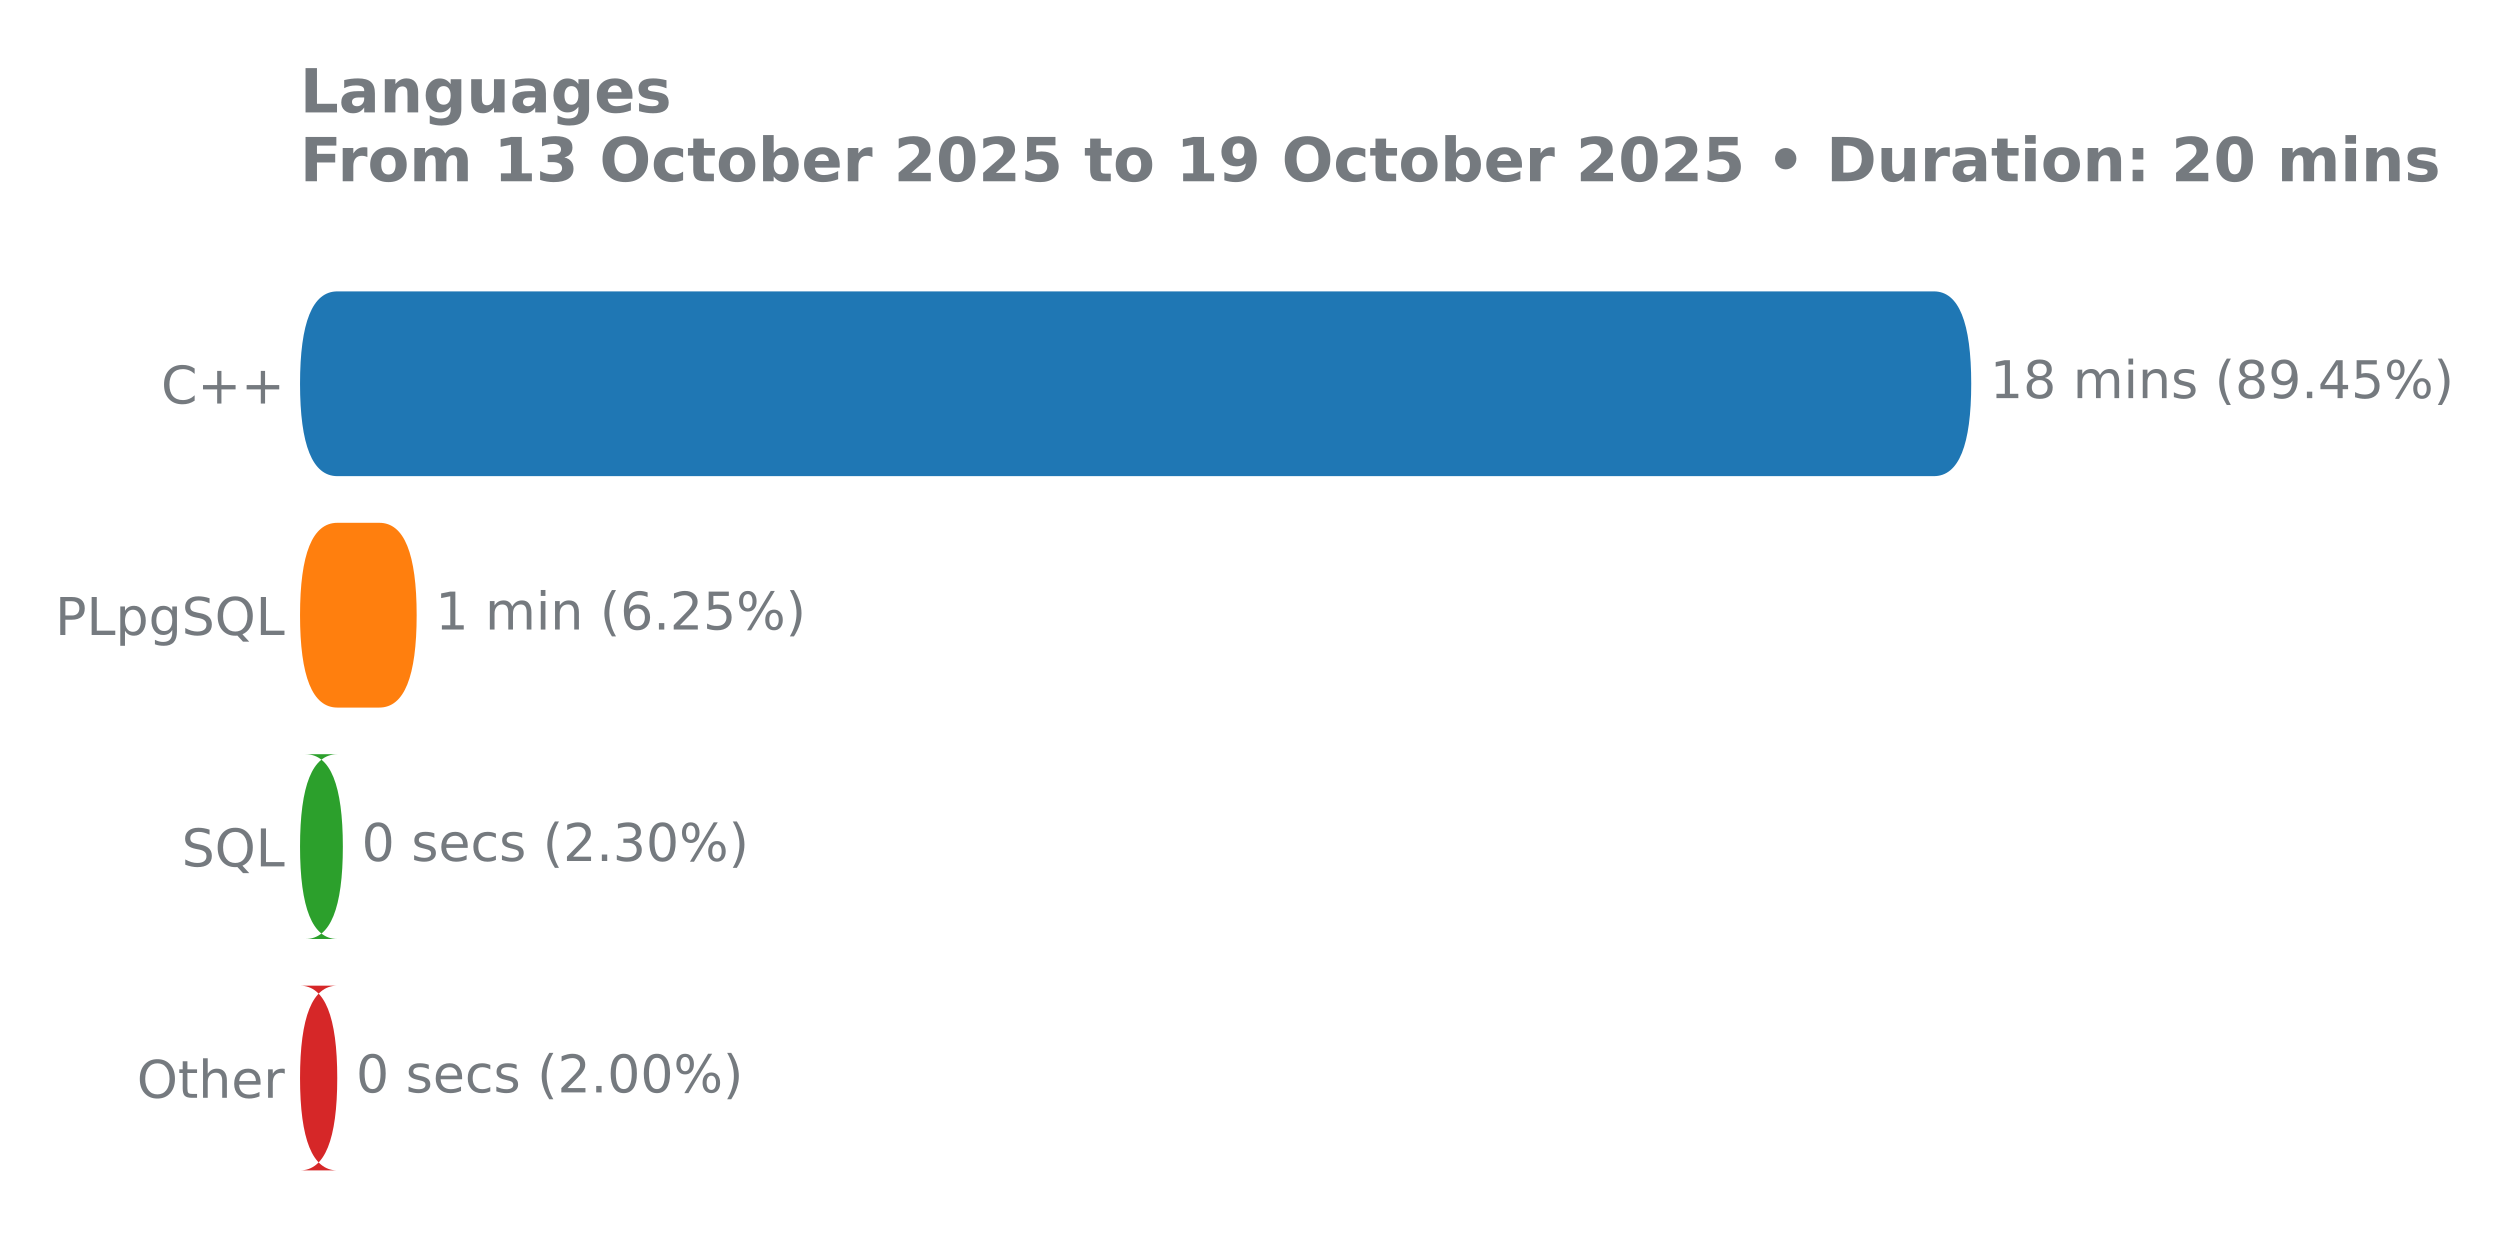
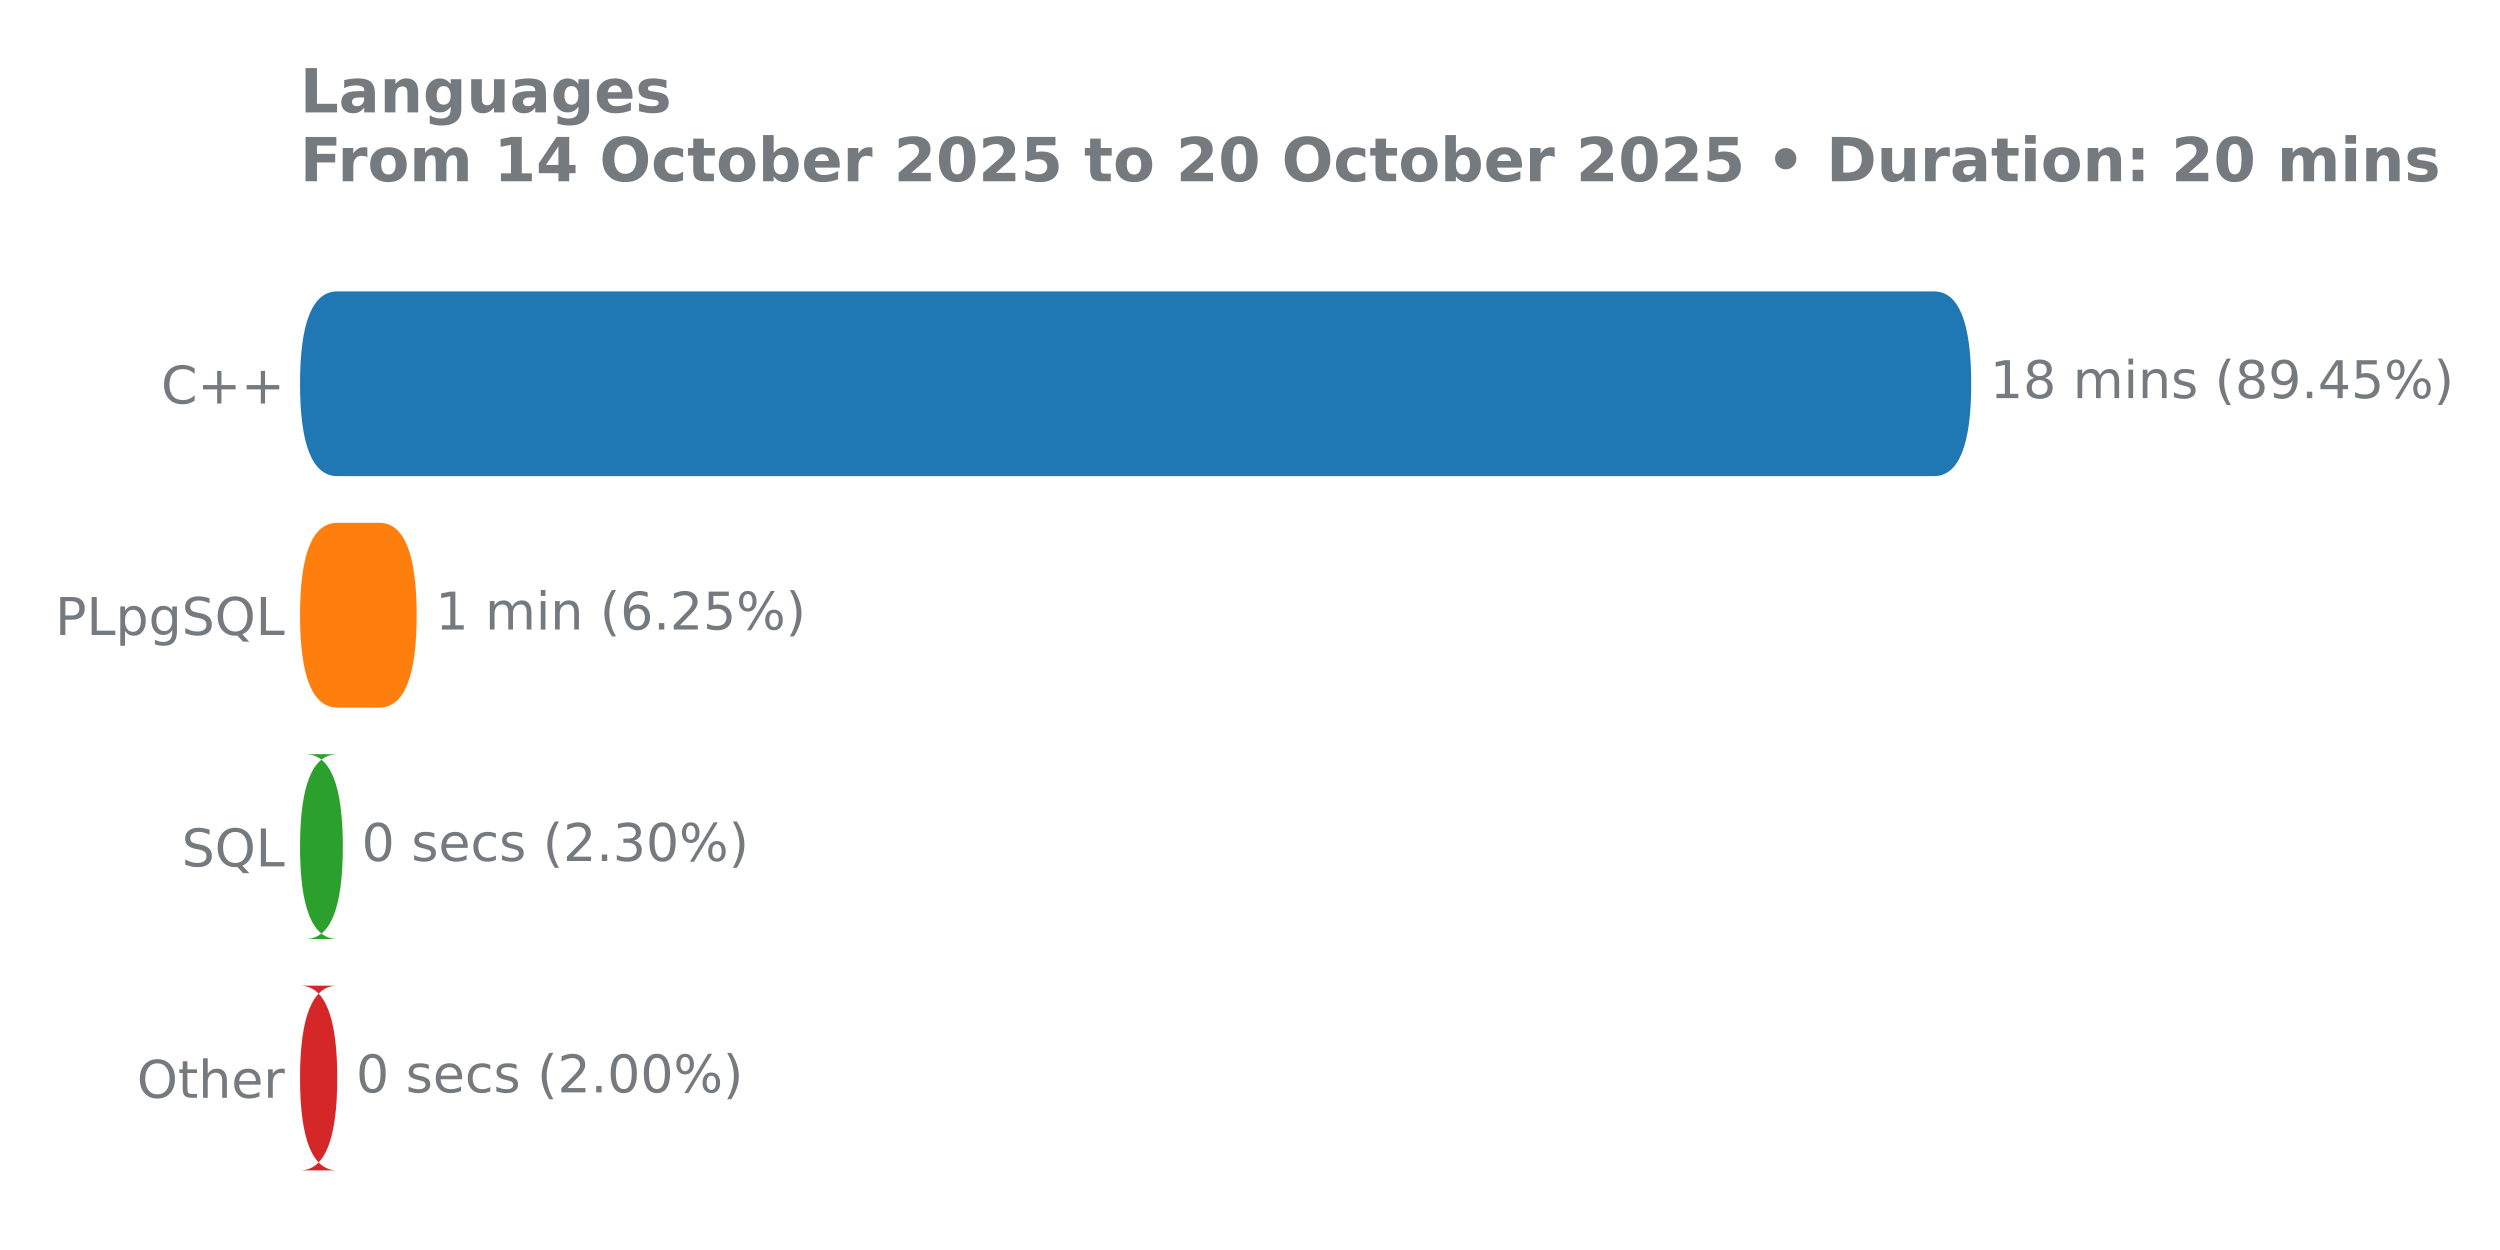
<svg xmlns="http://www.w3.org/2000/svg" xmlns:xlink="http://www.w3.org/1999/xlink" width="576pt" height="288pt" viewBox="0 0 576 288" version="1.1">
  <defs>
    <style type="text/css">*{stroke-linejoin: round; stroke-linecap: butt}</style>
  </defs>
  <g id="figure_1">
    <g id="patch_1">
      <path d="M 0 288  L 576 288  L 576 0  L 0 0  L 0 288  z " style="fill: none" />
    </g>
    <g id="axes_1">
      <g id="patch_2">
        <path d="M 69.11 275.04  L 497.238 275.04  L 497.238 61.76  L 69.11 61.76  L 69.11 275.04  z " style="fill: none" />
      </g>
      <g id="matplotlib.axis_1" />
      <g id="matplotlib.axis_2">
        <g id="ytick_1">
          <g id="text_1">
            <g style="fill: #757a7f" transform="translate(37.11937 92.97906) scale(0.12 -0.12)">
              <defs>
                <path id="DejaVuSans-43" d="M 4122 4306  L 4122 3641  Q 3803 3938 3442 4084  Q 3081 4231 2675 4231  Q 1875 4231 1450 3742  Q 1025 3253 1025 2328  Q 1025 1406 1450 917  Q 1875 428 2675 428  Q 3081 428 3442 575  Q 3803 722 4122 1019  L 4122 359  Q 3791 134 3420 21  Q 3050 -91 2638 -91  Q 1578 -91 968 557  Q 359 1206 359 2328  Q 359 3453 968 4101  Q 1578 4750 2638 4750  Q 3056 4750 3426 4639  Q 3797 4528 4122 4306  z " transform="scale(0.015625)" />
                <path id="DejaVuSans-2b" d="M 2944 4013  L 2944 2272  L 4684 2272  L 4684 1741  L 2944 1741  L 2944 0  L 2419 0  L 2419 1741  L 678 1741  L 678 2272  L 2419 2272  L 2419 4013  L 2944 4013  z " transform="scale(0.015625)" />
              </defs>
              <use xlink:href="#DejaVuSans-43" />
              <use xlink:href="#DejaVuSans-2b" transform="translate(69.82422 0)" />
              <use xlink:href="#DejaVuSans-2b" transform="translate(153.6133 0)" />
            </g>
          </g>
        </g>
        <g id="ytick_2">
          <g id="text_2">
            <g style="fill: #757a7f" transform="translate(12.70125 146.2991) scale(0.12 -0.12)">
              <defs>
                <path id="DejaVuSans-50" d="M 1259 4147  L 1259 2394  L 2053 2394  Q 2494 2394 2734 2622  Q 2975 2850 2975 3272  Q 2975 3691 2734 3919  Q 2494 4147 2053 4147  L 1259 4147  z M 628 4666  L 2053 4666  Q 2838 4666 3239 4311  Q 3641 3956 3641 3272  Q 3641 2581 3239 2228  Q 2838 1875 2053 1875  L 1259 1875  L 1259 0  L 628 0  L 628 4666  z " transform="scale(0.015625)" />
                <path id="DejaVuSans-4c" d="M 628 4666  L 1259 4666  L 1259 531  L 3531 531  L 3531 0  L 628 0  L 628 4666  z " transform="scale(0.015625)" />
                <path id="DejaVuSans-70" d="M 1159 525  L 1159 -1331  L 581 -1331  L 581 3500  L 1159 3500  L 1159 2969  Q 1341 3281 1617 3432  Q 1894 3584 2278 3584  Q 2916 3584 3314 3078  Q 3713 2572 3713 1747  Q 3713 922 3314 415  Q 2916 -91 2278 -91  Q 1894 -91 1617 61  Q 1341 213 1159 525  z M 3116 1747  Q 3116 2381 2855 2742  Q 2594 3103 2138 3103  Q 1681 3103 1420 2742  Q 1159 2381 1159 1747  Q 1159 1113 1420 752  Q 1681 391 2138 391  Q 2594 391 2855 752  Q 3116 1113 3116 1747  z " transform="scale(0.015625)" />
                <path id="DejaVuSans-67" d="M 2906 1791  Q 2906 2416 2648 2759  Q 2391 3103 1925 3103  Q 1463 3103 1205 2759  Q 947 2416 947 1791  Q 947 1169 1205 825  Q 1463 481 1925 481  Q 2391 481 2648 825  Q 2906 1169 2906 1791  z M 3481 434  Q 3481 -459 3084 -895  Q 2688 -1331 1869 -1331  Q 1566 -1331 1297 -1286  Q 1028 -1241 775 -1147  L 775 -588  Q 1028 -725 1275 -790  Q 1522 -856 1778 -856  Q 2344 -856 2625 -561  Q 2906 -266 2906 331  L 2906 616  Q 2728 306 2450 153  Q 2172 0 1784 0  Q 1141 0 747 490  Q 353 981 353 1791  Q 353 2603 747 3093  Q 1141 3584 1784 3584  Q 2172 3584 2450 3431  Q 2728 3278 2906 2969  L 2906 3500  L 3481 3500  L 3481 434  z " transform="scale(0.015625)" />
                <path id="DejaVuSans-53" d="M 3425 4513  L 3425 3897  Q 3066 4069 2747 4153  Q 2428 4238 2131 4238  Q 1616 4238 1336 4038  Q 1056 3838 1056 3469  Q 1056 3159 1242 3001  Q 1428 2844 1947 2747  L 2328 2669  Q 3034 2534 3370 2195  Q 3706 1856 3706 1288  Q 3706 609 3251 259  Q 2797 -91 1919 -91  Q 1588 -91 1214 -16  Q 841 59 441 206  L 441 856  Q 825 641 1194 531  Q 1563 422 1919 422  Q 2459 422 2753 634  Q 3047 847 3047 1241  Q 3047 1584 2836 1778  Q 2625 1972 2144 2069  L 1759 2144  Q 1053 2284 737 2584  Q 422 2884 422 3419  Q 422 4038 858 4394  Q 1294 4750 2059 4750  Q 2388 4750 2728 4690  Q 3069 4631 3425 4513  z " transform="scale(0.015625)" />
                <path id="DejaVuSans-51" d="M 2522 4238  Q 1834 4238 1429 3725  Q 1025 3213 1025 2328  Q 1025 1447 1429 934  Q 1834 422 2522 422  Q 3209 422 3611 934  Q 4013 1447 4013 2328  Q 4013 3213 3611 3725  Q 3209 4238 2522 4238  z M 3406 84  L 4238 -825  L 3475 -825  L 2784 -78  Q 2681 -84 2626 -87  Q 2572 -91 2522 -91  Q 1538 -91 948 567  Q 359 1225 359 2328  Q 359 3434 948 4092  Q 1538 4750 2522 4750  Q 3503 4750 4090 4092  Q 4678 3434 4678 2328  Q 4678 1516 4351 937  Q 4025 359 3406 84  z " transform="scale(0.015625)" />
              </defs>
              <use xlink:href="#DejaVuSans-50" />
              <use xlink:href="#DejaVuSans-4c" transform="translate(60.30273 0)" />
              <use xlink:href="#DejaVuSans-70" transform="translate(116.0156 0)" />
              <use xlink:href="#DejaVuSans-67" transform="translate(179.4922 0)" />
              <use xlink:href="#DejaVuSans-53" transform="translate(242.9688 0)" />
              <use xlink:href="#DejaVuSans-51" transform="translate(306.4453 0)" />
              <use xlink:href="#DejaVuSans-4c" transform="translate(385.1562 0)" />
            </g>
          </g>
        </g>
        <g id="ytick_3">
          <g id="text_3">
            <g style="fill: #757a7f" transform="translate(41.85938 199.6191) scale(0.12 -0.12)">
              <use xlink:href="#DejaVuSans-53" />
              <use xlink:href="#DejaVuSans-51" transform="translate(63.47656 0)" />
              <use xlink:href="#DejaVuSans-4c" transform="translate(142.1875 0)" />
            </g>
          </g>
        </g>
        <g id="ytick_4">
          <g id="text_4">
            <g style="fill: #757a7f" transform="translate(31.5375 252.9391) scale(0.12 -0.12)">
              <defs>
                <path id="DejaVuSans-4f" d="M 2522 4238  Q 1834 4238 1429 3725  Q 1025 3213 1025 2328  Q 1025 1447 1429 934  Q 1834 422 2522 422  Q 3209 422 3611 934  Q 4013 1447 4013 2328  Q 4013 3213 3611 3725  Q 3209 4238 2522 4238  z M 2522 4750  Q 3503 4750 4090 4092  Q 4678 3434 4678 2328  Q 4678 1225 4090 567  Q 3503 -91 2522 -91  Q 1538 -91 948 565  Q 359 1222 359 2328  Q 359 3434 948 4092  Q 1538 4750 2522 4750  z " transform="scale(0.015625)" />
                <path id="DejaVuSans-74" d="M 1172 4494  L 1172 3500  L 2356 3500  L 2356 3053  L 1172 3053  L 1172 1153  Q 1172 725 1289 603  Q 1406 481 1766 481  L 2356 481  L 2356 0  L 1766 0  Q 1100 0 847 248  Q 594 497 594 1153  L 594 3053  L 172 3053  L 172 3500  L 594 3500  L 594 4494  L 1172 4494  z " transform="scale(0.015625)" />
                <path id="DejaVuSans-68" d="M 3513 2113  L 3513 0  L 2938 0  L 2938 2094  Q 2938 2591 2744 2837  Q 2550 3084 2163 3084  Q 1697 3084 1428 2787  Q 1159 2491 1159 1978  L 1159 0  L 581 0  L 581 4863  L 1159 4863  L 1159 2956  Q 1366 3272 1645 3428  Q 1925 3584 2291 3584  Q 2894 3584 3203 3211  Q 3513 2838 3513 2113  z " transform="scale(0.015625)" />
                <path id="DejaVuSans-65" d="M 3597 1894  L 3597 1613  L 953 1613  Q 991 1019 1311 708  Q 1631 397 2203 397  Q 2534 397 2845 478  Q 3156 559 3463 722  L 3463 178  Q 3153 47 2828 -22  Q 2503 -91 2169 -91  Q 1331 -91 842 396  Q 353 884 353 1716  Q 353 2575 817 3079  Q 1281 3584 2069 3584  Q 2775 3584 3186 3129  Q 3597 2675 3597 1894  z M 3022 2063  Q 3016 2534 2758 2815  Q 2500 3097 2075 3097  Q 1594 3097 1305 2825  Q 1016 2553 972 2059  L 3022 2063  z " transform="scale(0.015625)" />
                <path id="DejaVuSans-72" d="M 2631 2963  Q 2534 3019 2420 3045  Q 2306 3072 2169 3072  Q 1681 3072 1420 2755  Q 1159 2438 1159 1844  L 1159 0  L 581 0  L 581 3500  L 1159 3500  L 1159 2956  Q 1341 3275 1631 3429  Q 1922 3584 2338 3584  Q 2397 3584 2469 3576  Q 2541 3569 2628 3553  L 2631 2963  z " transform="scale(0.015625)" />
              </defs>
              <use xlink:href="#DejaVuSans-4f" />
              <use xlink:href="#DejaVuSans-74" transform="translate(78.71094 0)" />
              <use xlink:href="#DejaVuSans-68" transform="translate(117.9199 0)" />
              <use xlink:href="#DejaVuSans-65" transform="translate(181.2988 0)" />
              <use xlink:href="#DejaVuSans-72" transform="translate(242.8223 0)" />
            </g>
          </g>
        </g>
      </g>
      <g id="patch_3">
-         <path d="M 77.737 227.095  L 69.093 227.095  Q 77.703 227.095 77.703 248.423  L 77.703 248.337  Q 77.703 269.665 69.093 269.665  L 77.737 269.665  Q 69.127 269.665 69.127 248.337  L 69.127 248.423  Q 69.127 227.095 77.737 227.095  z " clip-path="url(#p8b04e23f21)" style="fill: #d62728" />
+         <path d="M 77.737 227.095  L 69.093 227.095  Q 77.703 227.095 77.703 248.423  L 77.703 248.337  Q 77.703 269.665 69.093 269.665  L 77.737 269.665  Q 69.127 269.665 69.127 248.337  L 69.127 248.423  Q 69.127 227.095 77.737 227.095  z " clip-path="url(#pccc42b752a)" style="fill: #d62728" />
      </g>
      <g id="patch_4">
-         <path d="M 77.737 173.775  L 70.384 173.775  Q 78.994 173.775 78.994 195.103  L 78.994 195.017  Q 78.994 216.345 70.384 216.345  L 77.737 216.345  Q 69.127 216.345 69.127 195.017  L 69.127 195.103  Q 69.127 173.775 77.737 173.775  z " clip-path="url(#p8b04e23f21)" style="fill: #2ca02c" />
+         <path d="M 77.737 173.775  L 70.384 173.775  Q 78.994 173.775 78.994 195.103  L 78.994 195.017  Q 78.994 216.345 70.384 216.345  L 77.737 216.345  Q 69.127 216.345 69.127 195.017  L 69.127 195.103  Q 69.127 173.775 77.737 173.775  z " clip-path="url(#pccc42b752a)" style="fill: #2ca02c" />
      </g>
      <g id="patch_5">
-         <path d="M 77.737 120.455  L 87.389 120.455  Q 95.999 120.455 95.999 141.783  L 95.999 141.697  Q 95.999 163.025 87.389 163.025  L 77.737 163.025  Q 69.127 163.025 69.127 141.697  L 69.127 141.783  Q 69.127 120.455 77.737 120.455  z " clip-path="url(#p8b04e23f21)" style="fill: #ff7f0e" />
+         <path d="M 77.737 120.455  L 87.389 120.455  Q 95.999 120.455 95.999 141.783  L 95.999 141.697  Q 95.999 163.025 87.389 163.025  L 77.737 163.025  Q 69.127 163.025 69.127 141.697  L 69.127 141.783  Q 69.127 120.455 77.737 120.455  z " clip-path="url(#pccc42b752a)" style="fill: #ff7f0e" />
      </g>
      <g id="patch_6">
-         <path d="M 77.737 67.135  L 445.561 67.135  Q 454.171 67.135 454.171 88.463  L 454.171 88.377  Q 454.171 109.705 445.561 109.705  L 77.737 109.705  Q 69.127 109.705 69.127 88.377  L 69.127 88.463  Q 69.127 67.135 77.737 67.135  z " clip-path="url(#p8b04e23f21)" style="fill: #1f77b4" />
+         <path d="M 77.737 67.135  L 445.561 67.135  Q 454.171 67.135 454.171 88.463  L 454.171 88.377  Q 454.171 109.705 445.561 109.705  L 77.737 109.705  Q 69.127 109.705 69.127 88.377  L 69.127 88.463  Q 69.127 67.135 77.737 67.135  z " clip-path="url(#pccc42b752a)" style="fill: #1f77b4" />
      </g>
      <g id="line2d_1">
-         <path clip-path="url(#p8b04e23f21)" style="fill: none; stroke: #424242; stroke-width: 2.25; stroke-linecap: round" />
+         <path clip-path="url(#pccc42b752a)" style="fill: none; stroke: #424242; stroke-width: 2.25; stroke-linecap: round" />
      </g>
      <g id="line2d_2">
-         <path clip-path="url(#p8b04e23f21)" style="fill: none; stroke: #424242; stroke-width: 2.25; stroke-linecap: round" />
+         <path clip-path="url(#pccc42b752a)" style="fill: none; stroke: #424242; stroke-width: 2.25; stroke-linecap: round" />
      </g>
      <g id="line2d_3">
-         <path clip-path="url(#p8b04e23f21)" style="fill: none; stroke: #424242; stroke-width: 2.25; stroke-linecap: round" />
+         <path clip-path="url(#pccc42b752a)" style="fill: none; stroke: #424242; stroke-width: 2.25; stroke-linecap: round" />
      </g>
      <g id="line2d_4">
-         <path clip-path="url(#p8b04e23f21)" style="fill: none; stroke: #424242; stroke-width: 2.25; stroke-linecap: round" />
+         <path clip-path="url(#pccc42b752a)" style="fill: none; stroke: #424242; stroke-width: 2.25; stroke-linecap: round" />
      </g>
      <g id="text_5">
        <g style="fill: #757a7f" transform="translate(458.4936 91.73125) scale(0.12 -0.12)">
          <defs>
            <path id="DejaVuSans-31" d="M 794 531  L 1825 531  L 1825 4091  L 703 3866  L 703 4441  L 1819 4666  L 2450 4666  L 2450 531  L 3481 531  L 3481 0  L 794 0  L 794 531  z " transform="scale(0.015625)" />
            <path id="DejaVuSans-38" d="M 2034 2216  Q 1584 2216 1326 1975  Q 1069 1734 1069 1313  Q 1069 891 1326 650  Q 1584 409 2034 409  Q 2484 409 2743 651  Q 3003 894 3003 1313  Q 3003 1734 2745 1975  Q 2488 2216 2034 2216  z M 1403 2484  Q 997 2584 770 2862  Q 544 3141 544 3541  Q 544 4100 942 4425  Q 1341 4750 2034 4750  Q 2731 4750 3128 4425  Q 3525 4100 3525 3541  Q 3525 3141 3298 2862  Q 3072 2584 2669 2484  Q 3125 2378 3379 2068  Q 3634 1759 3634 1313  Q 3634 634 3220 271  Q 2806 -91 2034 -91  Q 1263 -91 848 271  Q 434 634 434 1313  Q 434 1759 690 2068  Q 947 2378 1403 2484  z M 1172 3481  Q 1172 3119 1398 2916  Q 1625 2713 2034 2713  Q 2441 2713 2670 2916  Q 2900 3119 2900 3481  Q 2900 3844 2670 4047  Q 2441 4250 2034 4250  Q 1625 4250 1398 4047  Q 1172 3844 1172 3481  z " transform="scale(0.015625)" />
            <path id="DejaVuSans-20" transform="scale(0.015625)" />
            <path id="DejaVuSans-6d" d="M 3328 2828  Q 3544 3216 3844 3400  Q 4144 3584 4550 3584  Q 5097 3584 5394 3201  Q 5691 2819 5691 2113  L 5691 0  L 5113 0  L 5113 2094  Q 5113 2597 4934 2840  Q 4756 3084 4391 3084  Q 3944 3084 3684 2787  Q 3425 2491 3425 1978  L 3425 0  L 2847 0  L 2847 2094  Q 2847 2600 2669 2842  Q 2491 3084 2119 3084  Q 1678 3084 1418 2786  Q 1159 2488 1159 1978  L 1159 0  L 581 0  L 581 3500  L 1159 3500  L 1159 2956  Q 1356 3278 1631 3431  Q 1906 3584 2284 3584  Q 2666 3584 2933 3390  Q 3200 3197 3328 2828  z " transform="scale(0.015625)" />
            <path id="DejaVuSans-69" d="M 603 3500  L 1178 3500  L 1178 0  L 603 0  L 603 3500  z M 603 4863  L 1178 4863  L 1178 4134  L 603 4134  L 603 4863  z " transform="scale(0.015625)" />
            <path id="DejaVuSans-6e" d="M 3513 2113  L 3513 0  L 2938 0  L 2938 2094  Q 2938 2591 2744 2837  Q 2550 3084 2163 3084  Q 1697 3084 1428 2787  Q 1159 2491 1159 1978  L 1159 0  L 581 0  L 581 3500  L 1159 3500  L 1159 2956  Q 1366 3272 1645 3428  Q 1925 3584 2291 3584  Q 2894 3584 3203 3211  Q 3513 2838 3513 2113  z " transform="scale(0.015625)" />
            <path id="DejaVuSans-73" d="M 2834 3397  L 2834 2853  Q 2591 2978 2328 3040  Q 2066 3103 1784 3103  Q 1356 3103 1142 2972  Q 928 2841 928 2578  Q 928 2378 1081 2264  Q 1234 2150 1697 2047  L 1894 2003  Q 2506 1872 2764 1633  Q 3022 1394 3022 966  Q 3022 478 2636 193  Q 2250 -91 1575 -91  Q 1294 -91 989 -36  Q 684 19 347 128  L 347 722  Q 666 556 975 473  Q 1284 391 1588 391  Q 1994 391 2212 530  Q 2431 669 2431 922  Q 2431 1156 2273 1281  Q 2116 1406 1581 1522  L 1381 1569  Q 847 1681 609 1914  Q 372 2147 372 2553  Q 372 3047 722 3315  Q 1072 3584 1716 3584  Q 2034 3584 2315 3537  Q 2597 3491 2834 3397  z " transform="scale(0.015625)" />
            <path id="DejaVuSans-28" d="M 1984 4856  Q 1566 4138 1362 3434  Q 1159 2731 1159 2009  Q 1159 1288 1364 580  Q 1569 -128 1984 -844  L 1484 -844  Q 1016 -109 783 600  Q 550 1309 550 2009  Q 550 2706 781 3412  Q 1013 4119 1484 4856  L 1984 4856  z " transform="scale(0.015625)" />
            <path id="DejaVuSans-39" d="M 703 97  L 703 672  Q 941 559 1184 500  Q 1428 441 1663 441  Q 2288 441 2617 861  Q 2947 1281 2994 2138  Q 2813 1869 2534 1725  Q 2256 1581 1919 1581  Q 1219 1581 811 2004  Q 403 2428 403 3163  Q 403 3881 828 4315  Q 1253 4750 1959 4750  Q 2769 4750 3195 4129  Q 3622 3509 3622 2328  Q 3622 1225 3098 567  Q 2575 -91 1691 -91  Q 1453 -91 1209 -44  Q 966 3 703 97  z M 1959 2075  Q 2384 2075 2632 2365  Q 2881 2656 2881 3163  Q 2881 3666 2632 3958  Q 2384 4250 1959 4250  Q 1534 4250 1286 3958  Q 1038 3666 1038 3163  Q 1038 2656 1286 2365  Q 1534 2075 1959 2075  z " transform="scale(0.015625)" />
            <path id="DejaVuSans-2e" d="M 684 794  L 1344 794  L 1344 0  L 684 0  L 684 794  z " transform="scale(0.015625)" />
            <path id="DejaVuSans-34" d="M 2419 4116  L 825 1625  L 2419 1625  L 2419 4116  z M 2253 4666  L 3047 4666  L 3047 1625  L 3713 1625  L 3713 1100  L 3047 1100  L 3047 0  L 2419 0  L 2419 1100  L 313 1100  L 313 1709  L 2253 4666  z " transform="scale(0.015625)" />
            <path id="DejaVuSans-35" d="M 691 4666  L 3169 4666  L 3169 4134  L 1269 4134  L 1269 2991  Q 1406 3038 1543 3061  Q 1681 3084 1819 3084  Q 2600 3084 3056 2656  Q 3513 2228 3513 1497  Q 3513 744 3044 326  Q 2575 -91 1722 -91  Q 1428 -91 1123 -41  Q 819 9 494 109  L 494 744  Q 775 591 1075 516  Q 1375 441 1709 441  Q 2250 441 2565 725  Q 2881 1009 2881 1497  Q 2881 1984 2565 2268  Q 2250 2553 1709 2553  Q 1456 2553 1204 2497  Q 953 2441 691 2322  L 691 4666  z " transform="scale(0.015625)" />
            <path id="DejaVuSans-25" d="M 4653 2053  Q 4381 2053 4226 1822  Q 4072 1591 4072 1178  Q 4072 772 4226 539  Q 4381 306 4653 306  Q 4919 306 5073 539  Q 5228 772 5228 1178  Q 5228 1588 5073 1820  Q 4919 2053 4653 2053  z M 4653 2450  Q 5147 2450 5437 2106  Q 5728 1763 5728 1178  Q 5728 594 5436 251  Q 5144 -91 4653 -91  Q 4153 -91 3862 251  Q 3572 594 3572 1178  Q 3572 1766 3864 2108  Q 4156 2450 4653 2450  z M 1428 4353  Q 1159 4353 1004 4120  Q 850 3888 850 3481  Q 850 3069 1003 2837  Q 1156 2606 1428 2606  Q 1700 2606 1854 2837  Q 2009 3069 2009 3481  Q 2009 3884 1853 4118  Q 1697 4353 1428 4353  z M 4250 4750  L 4750 4750  L 1831 -91  L 1331 -91  L 4250 4750  z M 1428 4750  Q 1922 4750 2215 4408  Q 2509 4066 2509 3481  Q 2509 2891 2217 2550  Q 1925 2209 1428 2209  Q 931 2209 642 2551  Q 353 2894 353 3481  Q 353 4063 643 4406  Q 934 4750 1428 4750  z " transform="scale(0.015625)" />
            <path id="DejaVuSans-29" d="M 513 4856  L 1013 4856  Q 1481 4119 1714 3412  Q 1947 2706 1947 2009  Q 1947 1309 1714 600  Q 1481 -109 1013 -844  L 513 -844  Q 928 -128 1133 580  Q 1338 1288 1338 2009  Q 1338 2731 1133 3434  Q 928 4138 513 4856  z " transform="scale(0.015625)" />
          </defs>
          <use xlink:href="#DejaVuSans-31" />
          <use xlink:href="#DejaVuSans-38" transform="translate(63.62305 0)" />
          <use xlink:href="#DejaVuSans-20" transform="translate(127.2461 0)" />
          <use xlink:href="#DejaVuSans-6d" transform="translate(159.0332 0)" />
          <use xlink:href="#DejaVuSans-69" transform="translate(256.4453 0)" />
          <use xlink:href="#DejaVuSans-6e" transform="translate(284.2285 0)" />
          <use xlink:href="#DejaVuSans-73" transform="translate(347.6074 0)" />
          <use xlink:href="#DejaVuSans-20" transform="translate(399.707 0)" />
          <use xlink:href="#DejaVuSans-28" transform="translate(431.4941 0)" />
          <use xlink:href="#DejaVuSans-38" transform="translate(470.5078 0)" />
          <use xlink:href="#DejaVuSans-39" transform="translate(534.1309 0)" />
          <use xlink:href="#DejaVuSans-2e" transform="translate(597.7539 0)" />
          <use xlink:href="#DejaVuSans-34" transform="translate(629.541 0)" />
          <use xlink:href="#DejaVuSans-35" transform="translate(693.1641 0)" />
          <use xlink:href="#DejaVuSans-25" transform="translate(756.7871 0)" />
          <use xlink:href="#DejaVuSans-29" transform="translate(851.8066 0)" />
        </g>
      </g>
      <g id="text_6">
        <g style="fill: #757a7f" transform="translate(100.321 145.0513) scale(0.12 -0.12)">
          <defs>
            <path id="DejaVuSans-36" d="M 2113 2584  Q 1688 2584 1439 2293  Q 1191 2003 1191 1497  Q 1191 994 1439 701  Q 1688 409 2113 409  Q 2538 409 2786 701  Q 3034 994 3034 1497  Q 3034 2003 2786 2293  Q 2538 2584 2113 2584  z M 3366 4563  L 3366 3988  Q 3128 4100 2886 4159  Q 2644 4219 2406 4219  Q 1781 4219 1451 3797  Q 1122 3375 1075 2522  Q 1259 2794 1537 2939  Q 1816 3084 2150 3084  Q 2853 3084 3261 2657  Q 3669 2231 3669 1497  Q 3669 778 3244 343  Q 2819 -91 2113 -91  Q 1303 -91 875 529  Q 447 1150 447 2328  Q 447 3434 972 4092  Q 1497 4750 2381 4750  Q 2619 4750 2861 4703  Q 3103 4656 3366 4563  z " transform="scale(0.015625)" />
            <path id="DejaVuSans-32" d="M 1228 531  L 3431 531  L 3431 0  L 469 0  L 469 531  Q 828 903 1448 1529  Q 2069 2156 2228 2338  Q 2531 2678 2651 2914  Q 2772 3150 2772 3378  Q 2772 3750 2511 3984  Q 2250 4219 1831 4219  Q 1534 4219 1204 4116  Q 875 4013 500 3803  L 500 4441  Q 881 4594 1212 4672  Q 1544 4750 1819 4750  Q 2544 4750 2975 4387  Q 3406 4025 3406 3419  Q 3406 3131 3298 2873  Q 3191 2616 2906 2266  Q 2828 2175 2409 1742  Q 1991 1309 1228 531  z " transform="scale(0.015625)" />
          </defs>
          <use xlink:href="#DejaVuSans-31" />
          <use xlink:href="#DejaVuSans-20" transform="translate(63.62305 0)" />
          <use xlink:href="#DejaVuSans-6d" transform="translate(95.41016 0)" />
          <use xlink:href="#DejaVuSans-69" transform="translate(192.8223 0)" />
          <use xlink:href="#DejaVuSans-6e" transform="translate(220.6055 0)" />
          <use xlink:href="#DejaVuSans-20" transform="translate(283.9844 0)" />
          <use xlink:href="#DejaVuSans-28" transform="translate(315.7715 0)" />
          <use xlink:href="#DejaVuSans-36" transform="translate(354.7852 0)" />
          <use xlink:href="#DejaVuSans-2e" transform="translate(418.4082 0)" />
          <use xlink:href="#DejaVuSans-32" transform="translate(450.1953 0)" />
          <use xlink:href="#DejaVuSans-35" transform="translate(513.8184 0)" />
          <use xlink:href="#DejaVuSans-25" transform="translate(577.4414 0)" />
          <use xlink:href="#DejaVuSans-29" transform="translate(672.4609 0)" />
        </g>
      </g>
      <g id="text_7">
        <g style="fill: #757a7f" transform="translate(83.31637 198.3713) scale(0.12 -0.12)">
          <defs>
            <path id="DejaVuSans-30" d="M 2034 4250  Q 1547 4250 1301 3770  Q 1056 3291 1056 2328  Q 1056 1369 1301 889  Q 1547 409 2034 409  Q 2525 409 2770 889  Q 3016 1369 3016 2328  Q 3016 3291 2770 3770  Q 2525 4250 2034 4250  z M 2034 4750  Q 2819 4750 3233 4129  Q 3647 3509 3647 2328  Q 3647 1150 3233 529  Q 2819 -91 2034 -91  Q 1250 -91 836 529  Q 422 1150 422 2328  Q 422 3509 836 4129  Q 1250 4750 2034 4750  z " transform="scale(0.015625)" />
            <path id="DejaVuSans-63" d="M 3122 3366  L 3122 2828  Q 2878 2963 2633 3030  Q 2388 3097 2138 3097  Q 1578 3097 1268 2742  Q 959 2388 959 1747  Q 959 1106 1268 751  Q 1578 397 2138 397  Q 2388 397 2633 464  Q 2878 531 3122 666  L 3122 134  Q 2881 22 2623 -34  Q 2366 -91 2075 -91  Q 1284 -91 818 406  Q 353 903 353 1747  Q 353 2603 823 3093  Q 1294 3584 2113 3584  Q 2378 3584 2631 3529  Q 2884 3475 3122 3366  z " transform="scale(0.015625)" />
            <path id="DejaVuSans-33" d="M 2597 2516  Q 3050 2419 3304 2112  Q 3559 1806 3559 1356  Q 3559 666 3084 287  Q 2609 -91 1734 -91  Q 1441 -91 1130 -33  Q 819 25 488 141  L 488 750  Q 750 597 1062 519  Q 1375 441 1716 441  Q 2309 441 2620 675  Q 2931 909 2931 1356  Q 2931 1769 2642 2001  Q 2353 2234 1838 2234  L 1294 2234  L 1294 2753  L 1863 2753  Q 2328 2753 2575 2939  Q 2822 3125 2822 3475  Q 2822 3834 2567 4026  Q 2313 4219 1838 4219  Q 1578 4219 1281 4162  Q 984 4106 628 3988  L 628 4550  Q 988 4650 1302 4700  Q 1616 4750 1894 4750  Q 2613 4750 3031 4423  Q 3450 4097 3450 3541  Q 3450 3153 3228 2886  Q 3006 2619 2597 2516  z " transform="scale(0.015625)" />
          </defs>
          <use xlink:href="#DejaVuSans-30" />
          <use xlink:href="#DejaVuSans-20" transform="translate(63.62305 0)" />
          <use xlink:href="#DejaVuSans-73" transform="translate(95.41016 0)" />
          <use xlink:href="#DejaVuSans-65" transform="translate(147.5098 0)" />
          <use xlink:href="#DejaVuSans-63" transform="translate(209.0332 0)" />
          <use xlink:href="#DejaVuSans-73" transform="translate(264.0137 0)" />
          <use xlink:href="#DejaVuSans-20" transform="translate(316.1133 0)" />
          <use xlink:href="#DejaVuSans-28" transform="translate(347.9004 0)" />
          <use xlink:href="#DejaVuSans-32" transform="translate(386.9141 0)" />
          <use xlink:href="#DejaVuSans-2e" transform="translate(450.5371 0)" />
          <use xlink:href="#DejaVuSans-33" transform="translate(482.3242 0)" />
          <use xlink:href="#DejaVuSans-30" transform="translate(545.9473 0)" />
          <use xlink:href="#DejaVuSans-25" transform="translate(609.5703 0)" />
          <use xlink:href="#DejaVuSans-29" transform="translate(704.5898 0)" />
        </g>
      </g>
      <g id="text_8">
        <g style="fill: #757a7f" transform="translate(82.02488 251.6912) scale(0.12 -0.12)">
          <use xlink:href="#DejaVuSans-30" />
          <use xlink:href="#DejaVuSans-20" transform="translate(63.62305 0)" />
          <use xlink:href="#DejaVuSans-73" transform="translate(95.41016 0)" />
          <use xlink:href="#DejaVuSans-65" transform="translate(147.5098 0)" />
          <use xlink:href="#DejaVuSans-63" transform="translate(209.0332 0)" />
          <use xlink:href="#DejaVuSans-73" transform="translate(264.0137 0)" />
          <use xlink:href="#DejaVuSans-20" transform="translate(316.1133 0)" />
          <use xlink:href="#DejaVuSans-28" transform="translate(347.9004 0)" />
          <use xlink:href="#DejaVuSans-32" transform="translate(386.9141 0)" />
          <use xlink:href="#DejaVuSans-2e" transform="translate(450.5371 0)" />
          <use xlink:href="#DejaVuSans-30" transform="translate(482.3242 0)" />
          <use xlink:href="#DejaVuSans-30" transform="translate(545.9473 0)" />
          <use xlink:href="#DejaVuSans-25" transform="translate(609.5703 0)" />
          <use xlink:href="#DejaVuSans-29" transform="translate(704.5898 0)" />
        </g>
      </g>
      <g id="text_9">
        <g style="fill: #757a7f" transform="translate(69.11 25.91463) scale(0.14 -0.14)">
          <defs>
            <path id="DejaVuSans-Bold-4c" d="M 588 4666  L 1791 4666  L 1791 909  L 3903 909  L 3903 0  L 588 0  L 588 4666  z " transform="scale(0.015625)" />
            <path id="DejaVuSans-Bold-61" d="M 2106 1575  Q 1756 1575 1579 1456  Q 1403 1338 1403 1106  Q 1403 894 1545 773  Q 1688 653 1941 653  Q 2256 653 2472 879  Q 2688 1106 2688 1447  L 2688 1575  L 2106 1575  z M 3816 1997  L 3816 0  L 2688 0  L 2688 519  Q 2463 200 2181 54  Q 1900 -91 1497 -91  Q 953 -91 614 226  Q 275 544 275 1050  Q 275 1666 698 1953  Q 1122 2241 2028 2241  L 2688 2241  L 2688 2328  Q 2688 2594 2478 2717  Q 2269 2841 1825 2841  Q 1466 2841 1156 2769  Q 847 2697 581 2553  L 581 3406  Q 941 3494 1303 3539  Q 1666 3584 2028 3584  Q 2975 3584 3395 3211  Q 3816 2838 3816 1997  z " transform="scale(0.015625)" />
            <path id="DejaVuSans-Bold-6e" d="M 4056 2131  L 4056 0  L 2931 0  L 2931 347  L 2931 1631  Q 2931 2084 2911 2256  Q 2891 2428 2841 2509  Q 2775 2619 2662 2680  Q 2550 2741 2406 2741  Q 2056 2741 1856 2470  Q 1656 2200 1656 1722  L 1656 0  L 538 0  L 538 3500  L 1656 3500  L 1656 2988  Q 1909 3294 2193 3439  Q 2478 3584 2822 3584  Q 3428 3584 3742 3212  Q 4056 2841 4056 2131  z " transform="scale(0.015625)" />
            <path id="DejaVuSans-Bold-67" d="M 2919 594  Q 2688 288 2409 144  Q 2131 0 1766 0  Q 1125 0 706 504  Q 288 1009 288 1791  Q 288 2575 706 3076  Q 1125 3578 1766 3578  Q 2131 3578 2409 3434  Q 2688 3291 2919 2981  L 2919 3500  L 4044 3500  L 4044 353  Q 4044 -491 3511 -936  Q 2978 -1381 1966 -1381  Q 1638 -1381 1331 -1331  Q 1025 -1281 716 -1178  L 716 -306  Q 1009 -475 1290 -558  Q 1572 -641 1856 -641  Q 2406 -641 2662 -400  Q 2919 -159 2919 353  L 2919 594  z M 2181 2772  Q 1834 2772 1640 2515  Q 1447 2259 1447 1791  Q 1447 1309 1634 1061  Q 1822 813 2181 813  Q 2531 813 2725 1069  Q 2919 1325 2919 1791  Q 2919 2259 2725 2515  Q 2531 2772 2181 2772  z " transform="scale(0.015625)" />
            <path id="DejaVuSans-Bold-75" d="M 500 1363  L 500 3500  L 1625 3500  L 1625 3150  Q 1625 2866 1622 2436  Q 1619 2006 1619 1863  Q 1619 1441 1641 1255  Q 1663 1069 1716 984  Q 1784 875 1895 815  Q 2006 756 2150 756  Q 2500 756 2700 1025  Q 2900 1294 2900 1772  L 2900 3500  L 4019 3500  L 4019 0  L 2900 0  L 2900 506  Q 2647 200 2364 54  Q 2081 -91 1741 -91  Q 1134 -91 817 281  Q 500 653 500 1363  z " transform="scale(0.015625)" />
            <path id="DejaVuSans-Bold-65" d="M 4031 1759  L 4031 1441  L 1416 1441  Q 1456 1047 1700 850  Q 1944 653 2381 653  Q 2734 653 3104 758  Q 3475 863 3866 1075  L 3866 213  Q 3469 63 3072 -14  Q 2675 -91 2278 -91  Q 1328 -91 801 392  Q 275 875 275 1747  Q 275 2603 792 3093  Q 1309 3584 2216 3584  Q 3041 3584 3536 3087  Q 4031 2591 4031 1759  z M 2881 2131  Q 2881 2450 2695 2645  Q 2509 2841 2209 2841  Q 1884 2841 1681 2658  Q 1478 2475 1428 2131  L 2881 2131  z " transform="scale(0.015625)" />
            <path id="DejaVuSans-Bold-73" d="M 3272 3391  L 3272 2541  Q 2913 2691 2578 2766  Q 2244 2841 1947 2841  Q 1628 2841 1473 2761  Q 1319 2681 1319 2516  Q 1319 2381 1436 2309  Q 1553 2238 1856 2203  L 2053 2175  Q 2913 2066 3209 1816  Q 3506 1566 3506 1031  Q 3506 472 3093 190  Q 2681 -91 1863 -91  Q 1516 -91 1145 -36  Q 775 19 384 128  L 384 978  Q 719 816 1070 734  Q 1422 653 1784 653  Q 2113 653 2278 743  Q 2444 834 2444 1013  Q 2444 1163 2330 1236  Q 2216 1309 1875 1350  L 1678 1375  Q 931 1469 631 1722  Q 331 1975 331 2491  Q 331 3047 712 3315  Q 1094 3584 1881 3584  Q 2191 3584 2531 3537  Q 2872 3491 3272 3391  z " transform="scale(0.015625)" />
          </defs>
          <use xlink:href="#DejaVuSans-Bold-4c" transform="translate(0 0.09375)" />
          <use xlink:href="#DejaVuSans-Bold-61" transform="translate(63.7207 0.09375)" />
          <use xlink:href="#DejaVuSans-Bold-6e" transform="translate(131.2012 0.09375)" />
          <use xlink:href="#DejaVuSans-Bold-67" transform="translate(202.3926 0.09375)" />
          <use xlink:href="#DejaVuSans-Bold-75" transform="translate(273.9746 0.09375)" />
          <use xlink:href="#DejaVuSans-Bold-61" transform="translate(345.166 0.09375)" />
          <use xlink:href="#DejaVuSans-Bold-67" transform="translate(412.6465 0.09375)" />
          <use xlink:href="#DejaVuSans-Bold-65" transform="translate(484.2285 0.09375)" />
          <use xlink:href="#DejaVuSans-Bold-73" transform="translate(552.0508 0.09375)" />
        </g>
        <g style="fill: #757a7f" transform="translate(69.11 41.76) scale(0.14 -0.14)">
          <defs>
            <path id="DejaVuSans-Bold-46" d="M 588 4666  L 3834 4666  L 3834 3756  L 1791 3756  L 1791 2888  L 3713 2888  L 3713 1978  L 1791 1978  L 1791 0  L 588 0  L 588 4666  z " transform="scale(0.015625)" />
            <path id="DejaVuSans-Bold-72" d="M 3138 2547  Q 2991 2616 2845 2648  Q 2700 2681 2553 2681  Q 2122 2681 1889 2404  Q 1656 2128 1656 1613  L 1656 0  L 538 0  L 538 3500  L 1656 3500  L 1656 2925  Q 1872 3269 2151 3426  Q 2431 3584 2822 3584  Q 2878 3584 2943 3579  Q 3009 3575 3134 3559  L 3138 2547  z " transform="scale(0.015625)" />
            <path id="DejaVuSans-Bold-6f" d="M 2203 2784  Q 1831 2784 1636 2517  Q 1441 2250 1441 1747  Q 1441 1244 1636 976  Q 1831 709 2203 709  Q 2569 709 2762 976  Q 2956 1244 2956 1747  Q 2956 2250 2762 2517  Q 2569 2784 2203 2784  z M 2203 3584  Q 3106 3584 3614 3096  Q 4122 2609 4122 1747  Q 4122 884 3614 396  Q 3106 -91 2203 -91  Q 1297 -91 786 396  Q 275 884 275 1747  Q 275 2609 786 3096  Q 1297 3584 2203 3584  z " transform="scale(0.015625)" />
            <path id="DejaVuSans-Bold-6d" d="M 3781 2919  Q 3994 3244 4286 3414  Q 4578 3584 4928 3584  Q 5531 3584 5847 3212  Q 6163 2841 6163 2131  L 6163 0  L 5038 0  L 5038 1825  Q 5041 1866 5042 1909  Q 5044 1953 5044 2034  Q 5044 2406 4934 2573  Q 4825 2741 4581 2741  Q 4263 2741 4089 2478  Q 3916 2216 3909 1719  L 3909 0  L 2784 0  L 2784 1825  Q 2784 2406 2684 2573  Q 2584 2741 2328 2741  Q 2006 2741 1831 2477  Q 1656 2213 1656 1722  L 1656 0  L 531 0  L 531 3500  L 1656 3500  L 1656 2988  Q 1863 3284 2130 3434  Q 2397 3584 2719 3584  Q 3081 3584 3359 3409  Q 3638 3234 3781 2919  z " transform="scale(0.015625)" />
            <path id="DejaVuSans-Bold-20" transform="scale(0.015625)" />
            <path id="DejaVuSans-Bold-31" d="M 750 831  L 1813 831  L 1813 3847  L 722 3622  L 722 4441  L 1806 4666  L 2950 4666  L 2950 831  L 4013 831  L 4013 0  L 750 0  L 750 831  z " transform="scale(0.015625)" />
-             <path id="DejaVuSans-Bold-33" d="M 2981 2516  Q 3453 2394 3698 2092  Q 3944 1791 3944 1325  Q 3944 631 3412 270  Q 2881 -91 1863 -91  Q 1503 -91 1142 -33  Q 781 25 428 141  L 428 1069  Q 766 900 1098 814  Q 1431 728 1753 728  Q 2231 728 2486 893  Q 2741 1059 2741 1369  Q 2741 1688 2480 1852  Q 2219 2016 1709 2016  L 1228 2016  L 1228 2791  L 1734 2791  Q 2188 2791 2409 2933  Q 2631 3075 2631 3366  Q 2631 3634 2415 3781  Q 2200 3928 1806 3928  Q 1516 3928 1219 3862  Q 922 3797 628 3669  L 628 4550  Q 984 4650 1334 4700  Q 1684 4750 2022 4750  Q 2931 4750 3382 4451  Q 3834 4153 3834 3553  Q 3834 3144 3618 2883  Q 3403 2622 2981 2516  z " transform="scale(0.015625)" />
+             <path id="DejaVuSans-Bold-34" d="M 2356 3675  L 1038 1722  L 2356 1722  L 2356 3675  z M 2156 4666  L 3494 4666  L 3494 1722  L 4159 1722  L 4159 850  L 3494 850  L 3494 0  L 2356 0  L 2356 850  L 288 850  L 288 1881  L 2156 4666  z " transform="scale(0.015625)" />
            <path id="DejaVuSans-Bold-4f" d="M 2719 3878  Q 2169 3878 1866 3472  Q 1563 3066 1563 2328  Q 1563 1594 1866 1187  Q 2169 781 2719 781  Q 3272 781 3575 1187  Q 3878 1594 3878 2328  Q 3878 3066 3575 3472  Q 3272 3878 2719 3878  z M 2719 4750  Q 3844 4750 4481 4106  Q 5119 3463 5119 2328  Q 5119 1197 4481 553  Q 3844 -91 2719 -91  Q 1597 -91 958 553  Q 319 1197 319 2328  Q 319 3463 958 4106  Q 1597 4750 2719 4750  z " transform="scale(0.015625)" />
            <path id="DejaVuSans-Bold-63" d="M 3366 3391  L 3366 2478  Q 3138 2634 2908 2709  Q 2678 2784 2431 2784  Q 1963 2784 1702 2511  Q 1441 2238 1441 1747  Q 1441 1256 1702 982  Q 1963 709 2431 709  Q 2694 709 2930 787  Q 3166 866 3366 1019  L 3366 103  Q 3103 6 2833 -42  Q 2563 -91 2291 -91  Q 1344 -91 809 395  Q 275 881 275 1747  Q 275 2613 809 3098  Q 1344 3584 2291 3584  Q 2566 3584 2833 3536  Q 3100 3488 3366 3391  z " transform="scale(0.015625)" />
            <path id="DejaVuSans-Bold-74" d="M 1759 4494  L 1759 3500  L 2913 3500  L 2913 2700  L 1759 2700  L 1759 1216  Q 1759 972 1856 886  Q 1953 800 2241 800  L 2816 800  L 2816 0  L 1856 0  Q 1194 0 917 276  Q 641 553 641 1216  L 641 2700  L 84 2700  L 84 3500  L 641 3500  L 641 4494  L 1759 4494  z " transform="scale(0.015625)" />
            <path id="DejaVuSans-Bold-62" d="M 2400 722  Q 2759 722 2948 984  Q 3138 1247 3138 1747  Q 3138 2247 2948 2509  Q 2759 2772 2400 2772  Q 2041 2772 1848 2508  Q 1656 2244 1656 1747  Q 1656 1250 1848 986  Q 2041 722 2400 722  z M 1656 2988  Q 1888 3294 2169 3439  Q 2450 3584 2816 3584  Q 3463 3584 3878 3070  Q 4294 2556 4294 1747  Q 4294 938 3878 423  Q 3463 -91 2816 -91  Q 2450 -91 2169 54  Q 1888 200 1656 506  L 1656 0  L 538 0  L 538 4863  L 1656 4863  L 1656 2988  z " transform="scale(0.015625)" />
            <path id="DejaVuSans-Bold-32" d="M 1844 884  L 3897 884  L 3897 0  L 506 0  L 506 884  L 2209 2388  Q 2438 2594 2547 2791  Q 2656 2988 2656 3200  Q 2656 3528 2436 3728  Q 2216 3928 1850 3928  Q 1569 3928 1234 3808  Q 900 3688 519 3450  L 519 4475  Q 925 4609 1322 4679  Q 1719 4750 2100 4750  Q 2938 4750 3402 4381  Q 3866 4013 3866 3353  Q 3866 2972 3669 2642  Q 3472 2313 2841 1759  L 1844 884  z " transform="scale(0.015625)" />
            <path id="DejaVuSans-Bold-30" d="M 2944 2338  Q 2944 3213 2780 3570  Q 2616 3928 2228 3928  Q 1841 3928 1675 3570  Q 1509 3213 1509 2338  Q 1509 1453 1675 1090  Q 1841 728 2228 728  Q 2613 728 2778 1090  Q 2944 1453 2944 2338  z M 4147 2328  Q 4147 1169 3647 539  Q 3147 -91 2228 -91  Q 1306 -91 806 539  Q 306 1169 306 2328  Q 306 3491 806 4120  Q 1306 4750 2228 4750  Q 3147 4750 3647 4120  Q 4147 3491 4147 2328  z " transform="scale(0.015625)" />
            <path id="DejaVuSans-Bold-35" d="M 678 4666  L 3669 4666  L 3669 3781  L 1638 3781  L 1638 3059  Q 1775 3097 1914 3117  Q 2053 3138 2203 3138  Q 3056 3138 3531 2711  Q 4006 2284 4006 1522  Q 4006 766 3489 337  Q 2972 -91 2053 -91  Q 1656 -91 1267 -14  Q 878 63 494 219  L 494 1166  Q 875 947 1217 837  Q 1559 728 1863 728  Q 2300 728 2551 942  Q 2803 1156 2803 1522  Q 2803 1891 2551 2103  Q 2300 2316 1863 2316  Q 1603 2316 1309 2248  Q 1016 2181 678 2041  L 678 4666  z " transform="scale(0.015625)" />
-             <path id="DejaVuSans-Bold-39" d="M 641 103  L 641 966  Q 928 831 1190 764  Q 1453 697 1709 697  Q 2247 697 2547 995  Q 2847 1294 2900 1881  Q 2688 1725 2447 1647  Q 2206 1569 1925 1569  Q 1209 1569 770 1986  Q 331 2403 331 3084  Q 331 3838 820 4291  Q 1309 4744 2131 4744  Q 3044 4744 3544 4128  Q 4044 3513 4044 2388  Q 4044 1231 3459 570  Q 2875 -91 1856 -91  Q 1528 -91 1228 -42  Q 928 6 641 103  z M 2125 2350  Q 2441 2350 2600 2554  Q 2759 2759 2759 3169  Q 2759 3575 2600 3781  Q 2441 3988 2125 3988  Q 1809 3988 1650 3781  Q 1491 3575 1491 3169  Q 1491 2759 1650 2554  Q 1809 2350 2125 2350  z " transform="scale(0.015625)" />
            <path id="DejaVuSans-Bold-2022" d="M 922 2381  Q 922 2613 1005 2816  Q 1088 3019 1247 3175  Q 1413 3334 1616 3417  Q 1819 3500 2047 3500  Q 2275 3500 2479 3415  Q 2684 3331 2841 3175  Q 3003 3013 3086 2811  Q 3169 2609 3169 2381  Q 3169 2150 3084 1945  Q 3000 1741 2841 1581  Q 2681 1422 2476 1337  Q 2272 1253 2041 1253  Q 1813 1253 1609 1337  Q 1406 1422 1247 1581  Q 1091 1741 1006 1945  Q 922 2150 922 2381  z " transform="scale(0.015625)" />
            <path id="DejaVuSans-Bold-44" d="M 1791 3756  L 1791 909  L 2222 909  Q 2959 909 3348 1275  Q 3738 1641 3738 2338  Q 3738 3031 3350 3393  Q 2963 3756 2222 3756  L 1791 3756  z M 588 4666  L 1856 4666  Q 2919 4666 3439 4514  Q 3959 4363 4331 4000  Q 4659 3684 4818 3271  Q 4978 2859 4978 2338  Q 4978 1809 4818 1395  Q 4659 981 4331 666  Q 3956 303 3431 151  Q 2906 0 1856 0  L 588 0  L 588 4666  z " transform="scale(0.015625)" />
            <path id="DejaVuSans-Bold-69" d="M 538 3500  L 1656 3500  L 1656 0  L 538 0  L 538 3500  z M 538 4863  L 1656 4863  L 1656 3950  L 538 3950  L 538 4863  z " transform="scale(0.015625)" />
            <path id="DejaVuSans-Bold-3a" d="M 716 3500  L 1844 3500  L 1844 2291  L 716 2291  L 716 3500  z M 716 1209  L 1844 1209  L 1844 0  L 716 0  L 716 1209  z " transform="scale(0.015625)" />
          </defs>
          <use xlink:href="#DejaVuSans-Bold-46" />
          <use xlink:href="#DejaVuSans-Bold-72" transform="translate(61.93555 0)" />
          <use xlink:href="#DejaVuSans-Bold-6f" transform="translate(111.252 0)" />
          <use xlink:href="#DejaVuSans-Bold-6d" transform="translate(179.9531 0)" />
          <use xlink:href="#DejaVuSans-Bold-20" transform="translate(284.1523 0)" />
          <use xlink:href="#DejaVuSans-Bold-31" transform="translate(318.9668 0)" />
-           <use xlink:href="#DejaVuSans-Bold-33" transform="translate(388.5469 0)" />
+           <use xlink:href="#DejaVuSans-Bold-34" transform="translate(388.5469 0)" />
          <use xlink:href="#DejaVuSans-Bold-20" transform="translate(458.127 0)" />
          <use xlink:href="#DejaVuSans-Bold-4f" transform="translate(492.9414 0)" />
          <use xlink:href="#DejaVuSans-Bold-63" transform="translate(577.9512 0)" />
          <use xlink:href="#DejaVuSans-Bold-74" transform="translate(637.2285 0)" />
          <use xlink:href="#DejaVuSans-Bold-6f" transform="translate(685.0312 0)" />
          <use xlink:href="#DejaVuSans-Bold-62" transform="translate(753.7324 0)" />
          <use xlink:href="#DejaVuSans-Bold-65" transform="translate(825.3145 0)" />
          <use xlink:href="#DejaVuSans-Bold-72" transform="translate(893.1367 0)" />
          <use xlink:href="#DejaVuSans-Bold-20" transform="translate(942.4531 0)" />
          <use xlink:href="#DejaVuSans-Bold-32" transform="translate(977.2676 0)" />
          <use xlink:href="#DejaVuSans-Bold-30" transform="translate(1046.848 0)" />
          <use xlink:href="#DejaVuSans-Bold-32" transform="translate(1116.428 0)" />
          <use xlink:href="#DejaVuSans-Bold-35" transform="translate(1186.008 0)" />
          <use xlink:href="#DejaVuSans-Bold-20" transform="translate(1255.588 0)" />
          <use xlink:href="#DejaVuSans-Bold-74" transform="translate(1290.402 0)" />
          <use xlink:href="#DejaVuSans-Bold-6f" transform="translate(1338.205 0)" />
          <use xlink:href="#DejaVuSans-Bold-20" transform="translate(1406.906 0)" />
-           <use xlink:href="#DejaVuSans-Bold-31" transform="translate(1441.721 0)" />
-           <use xlink:href="#DejaVuSans-Bold-39" transform="translate(1511.301 0)" />
+           <use xlink:href="#DejaVuSans-Bold-32" transform="translate(1441.721 0)" />
+           <use xlink:href="#DejaVuSans-Bold-30" transform="translate(1511.301 0)" />
          <use xlink:href="#DejaVuSans-Bold-20" transform="translate(1580.881 0)" />
          <use xlink:href="#DejaVuSans-Bold-4f" transform="translate(1615.695 0)" />
          <use xlink:href="#DejaVuSans-Bold-63" transform="translate(1700.705 0)" />
          <use xlink:href="#DejaVuSans-Bold-74" transform="translate(1759.982 0)" />
          <use xlink:href="#DejaVuSans-Bold-6f" transform="translate(1807.785 0)" />
          <use xlink:href="#DejaVuSans-Bold-62" transform="translate(1876.486 0)" />
          <use xlink:href="#DejaVuSans-Bold-65" transform="translate(1948.068 0)" />
          <use xlink:href="#DejaVuSans-Bold-72" transform="translate(2015.891 0)" />
          <use xlink:href="#DejaVuSans-Bold-20" transform="translate(2065.207 0)" />
          <use xlink:href="#DejaVuSans-Bold-32" transform="translate(2100.021 0)" />
          <use xlink:href="#DejaVuSans-Bold-30" transform="translate(2169.602 0)" />
          <use xlink:href="#DejaVuSans-Bold-32" transform="translate(2239.182 0)" />
          <use xlink:href="#DejaVuSans-Bold-35" transform="translate(2308.762 0)" />
          <use xlink:href="#DejaVuSans-Bold-20" transform="translate(2378.342 0)" />
          <use xlink:href="#DejaVuSans-Bold-2022" transform="translate(2413.156 0)" />
          <use xlink:href="#DejaVuSans-Bold-20" transform="translate(2477.072 0)" />
          <use xlink:href="#DejaVuSans-Bold-44" transform="translate(2511.887 0)" />
          <use xlink:href="#DejaVuSans-Bold-75" transform="translate(2594.895 0)" />
          <use xlink:href="#DejaVuSans-Bold-72" transform="translate(2666.086 0)" />
          <use xlink:href="#DejaVuSans-Bold-61" transform="translate(2715.402 0)" />
          <use xlink:href="#DejaVuSans-Bold-74" transform="translate(2782.883 0)" />
          <use xlink:href="#DejaVuSans-Bold-69" transform="translate(2830.686 0)" />
          <use xlink:href="#DejaVuSans-Bold-6f" transform="translate(2864.963 0)" />
          <use xlink:href="#DejaVuSans-Bold-6e" transform="translate(2933.664 0)" />
          <use xlink:href="#DejaVuSans-Bold-3a" transform="translate(3004.855 0)" />
          <use xlink:href="#DejaVuSans-Bold-20" transform="translate(3044.846 0)" />
          <use xlink:href="#DejaVuSans-Bold-32" transform="translate(3079.66 0)" />
          <use xlink:href="#DejaVuSans-Bold-30" transform="translate(3149.24 0)" />
          <use xlink:href="#DejaVuSans-Bold-20" transform="translate(3218.82 0)" />
          <use xlink:href="#DejaVuSans-Bold-6d" transform="translate(3253.635 0)" />
          <use xlink:href="#DejaVuSans-Bold-69" transform="translate(3357.834 0)" />
          <use xlink:href="#DejaVuSans-Bold-6e" transform="translate(3392.111 0)" />
          <use xlink:href="#DejaVuSans-Bold-73" transform="translate(3463.303 0)" />
        </g>
      </g>
    </g>
  </g>
  <defs>
-     <clipPath id="p8b04e23f21">
+     <clipPath id="pccc42b752a">
      <rect x="69.11" y="61.76" width="428.128" height="213.28" />
    </clipPath>
  </defs>
</svg>
